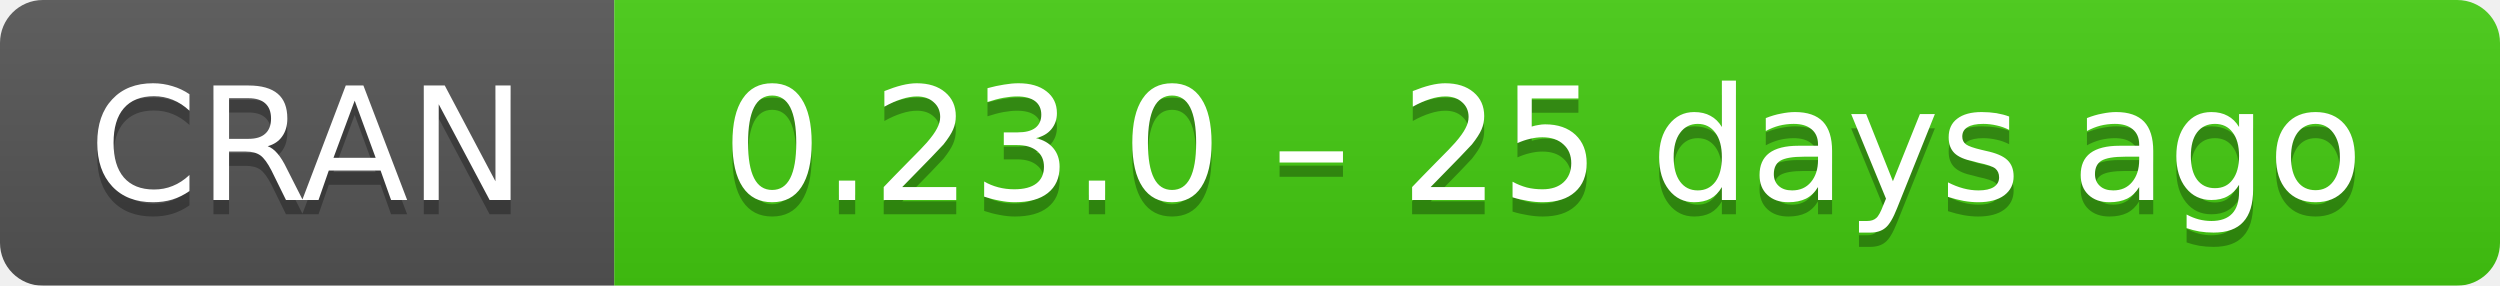
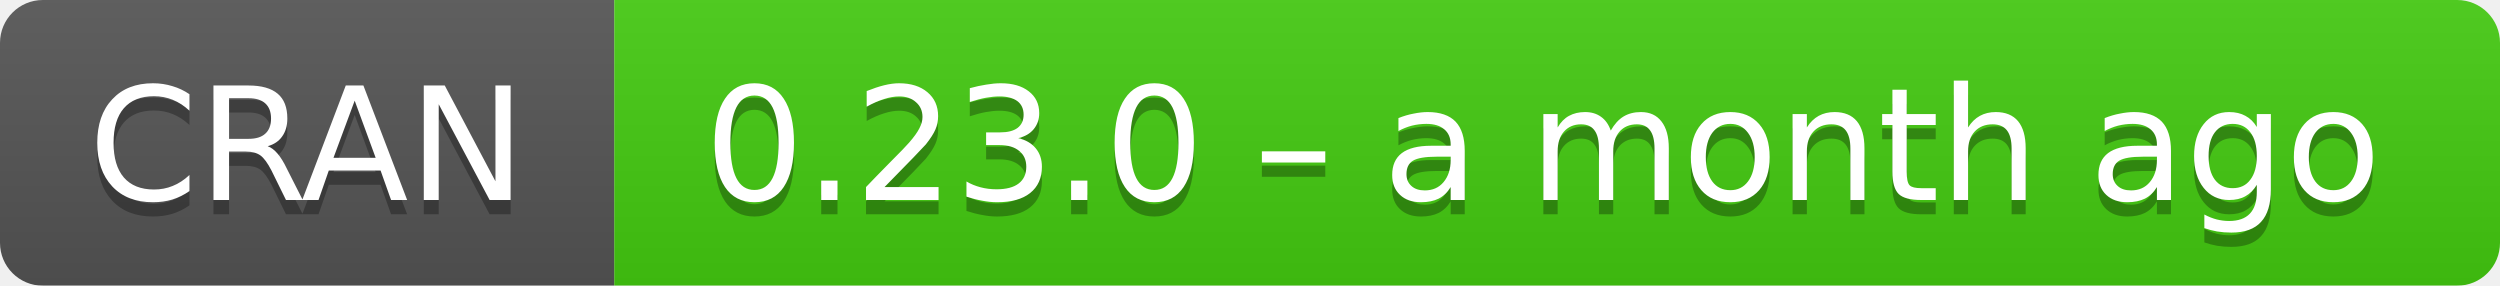
- <svg xmlns="http://www.w3.org/2000/svg" width="175" height="20" aria-label="CRAN 0.23.0 – 25 days ago">
+ <svg xmlns="http://www.w3.org/2000/svg" width="175" height="20" aria-label="CRAN 0.23.0 – a month ago">
  <linearGradient id="b" x2="0" y2="100%">
    <stop offset="0" stop-color="#bbb" stop-opacity=".1" />
    <stop offset="1" stop-opacity=".1" />
  </linearGradient>
  <mask id="a">
    <rect width="175" height="20" rx="3" fill="#fff" />
  </mask>
  <g mask="url(#a)">
    <path fill="#555" d="M0 0h43v20H0z" />
    <path fill="#4c1" d="M43 0h153v20H43z" />
    <path fill="url(#b)" d="M0 0h175v20H0z" />
  </g>
  <g fill="#fff" text-anchor="middle" font-family="DejaVu Sans,Verdana,Geneva,sans-serif" font-size="11">
    <text x="21.5" y="15" fill="#010101" fill-opacity=".3">
      CRAN
    </text>
    <text x="21.5" y="14">
      CRAN
    </text>
    <text x="108" y="15" fill="#010101" fill-opacity=".3">
-       0.23.0 – 25 days ago
+       0.23.0 – a month ago
    </text>
    <text x="108" y="14">
-       0.23.0 – 25 days ago
+       0.23.0 – a month ago
    </text>
  </g>
</svg>
